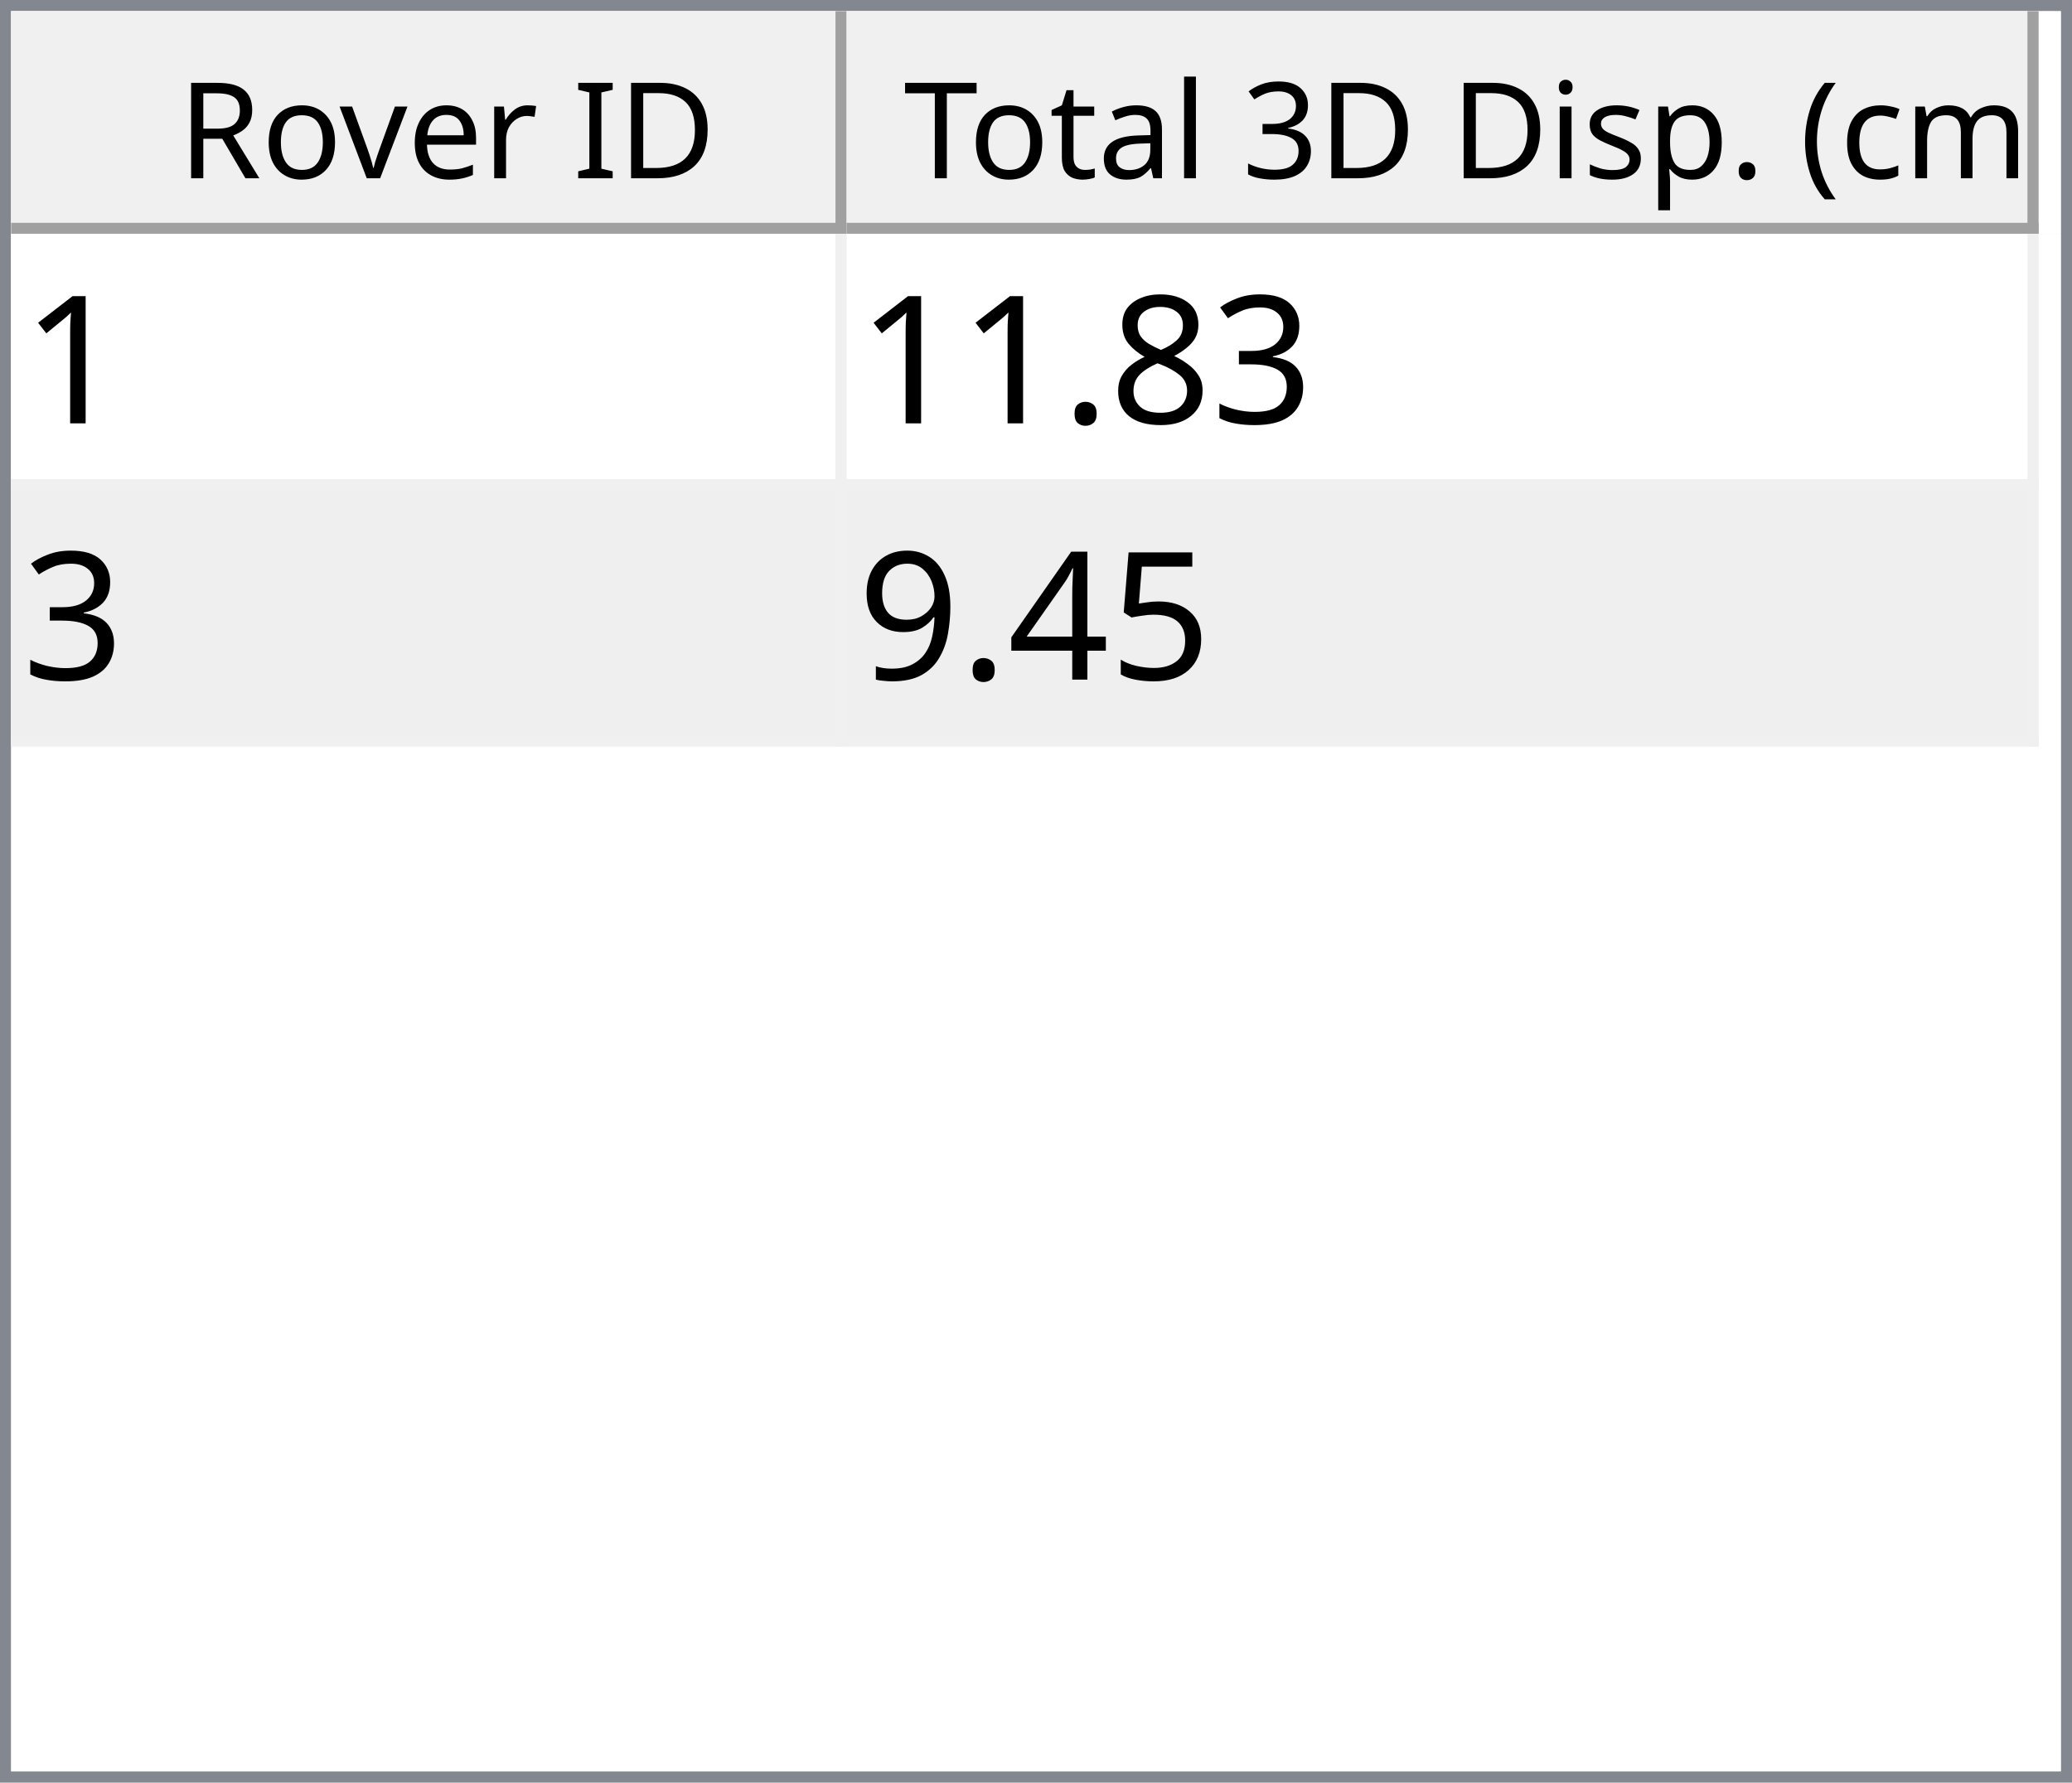
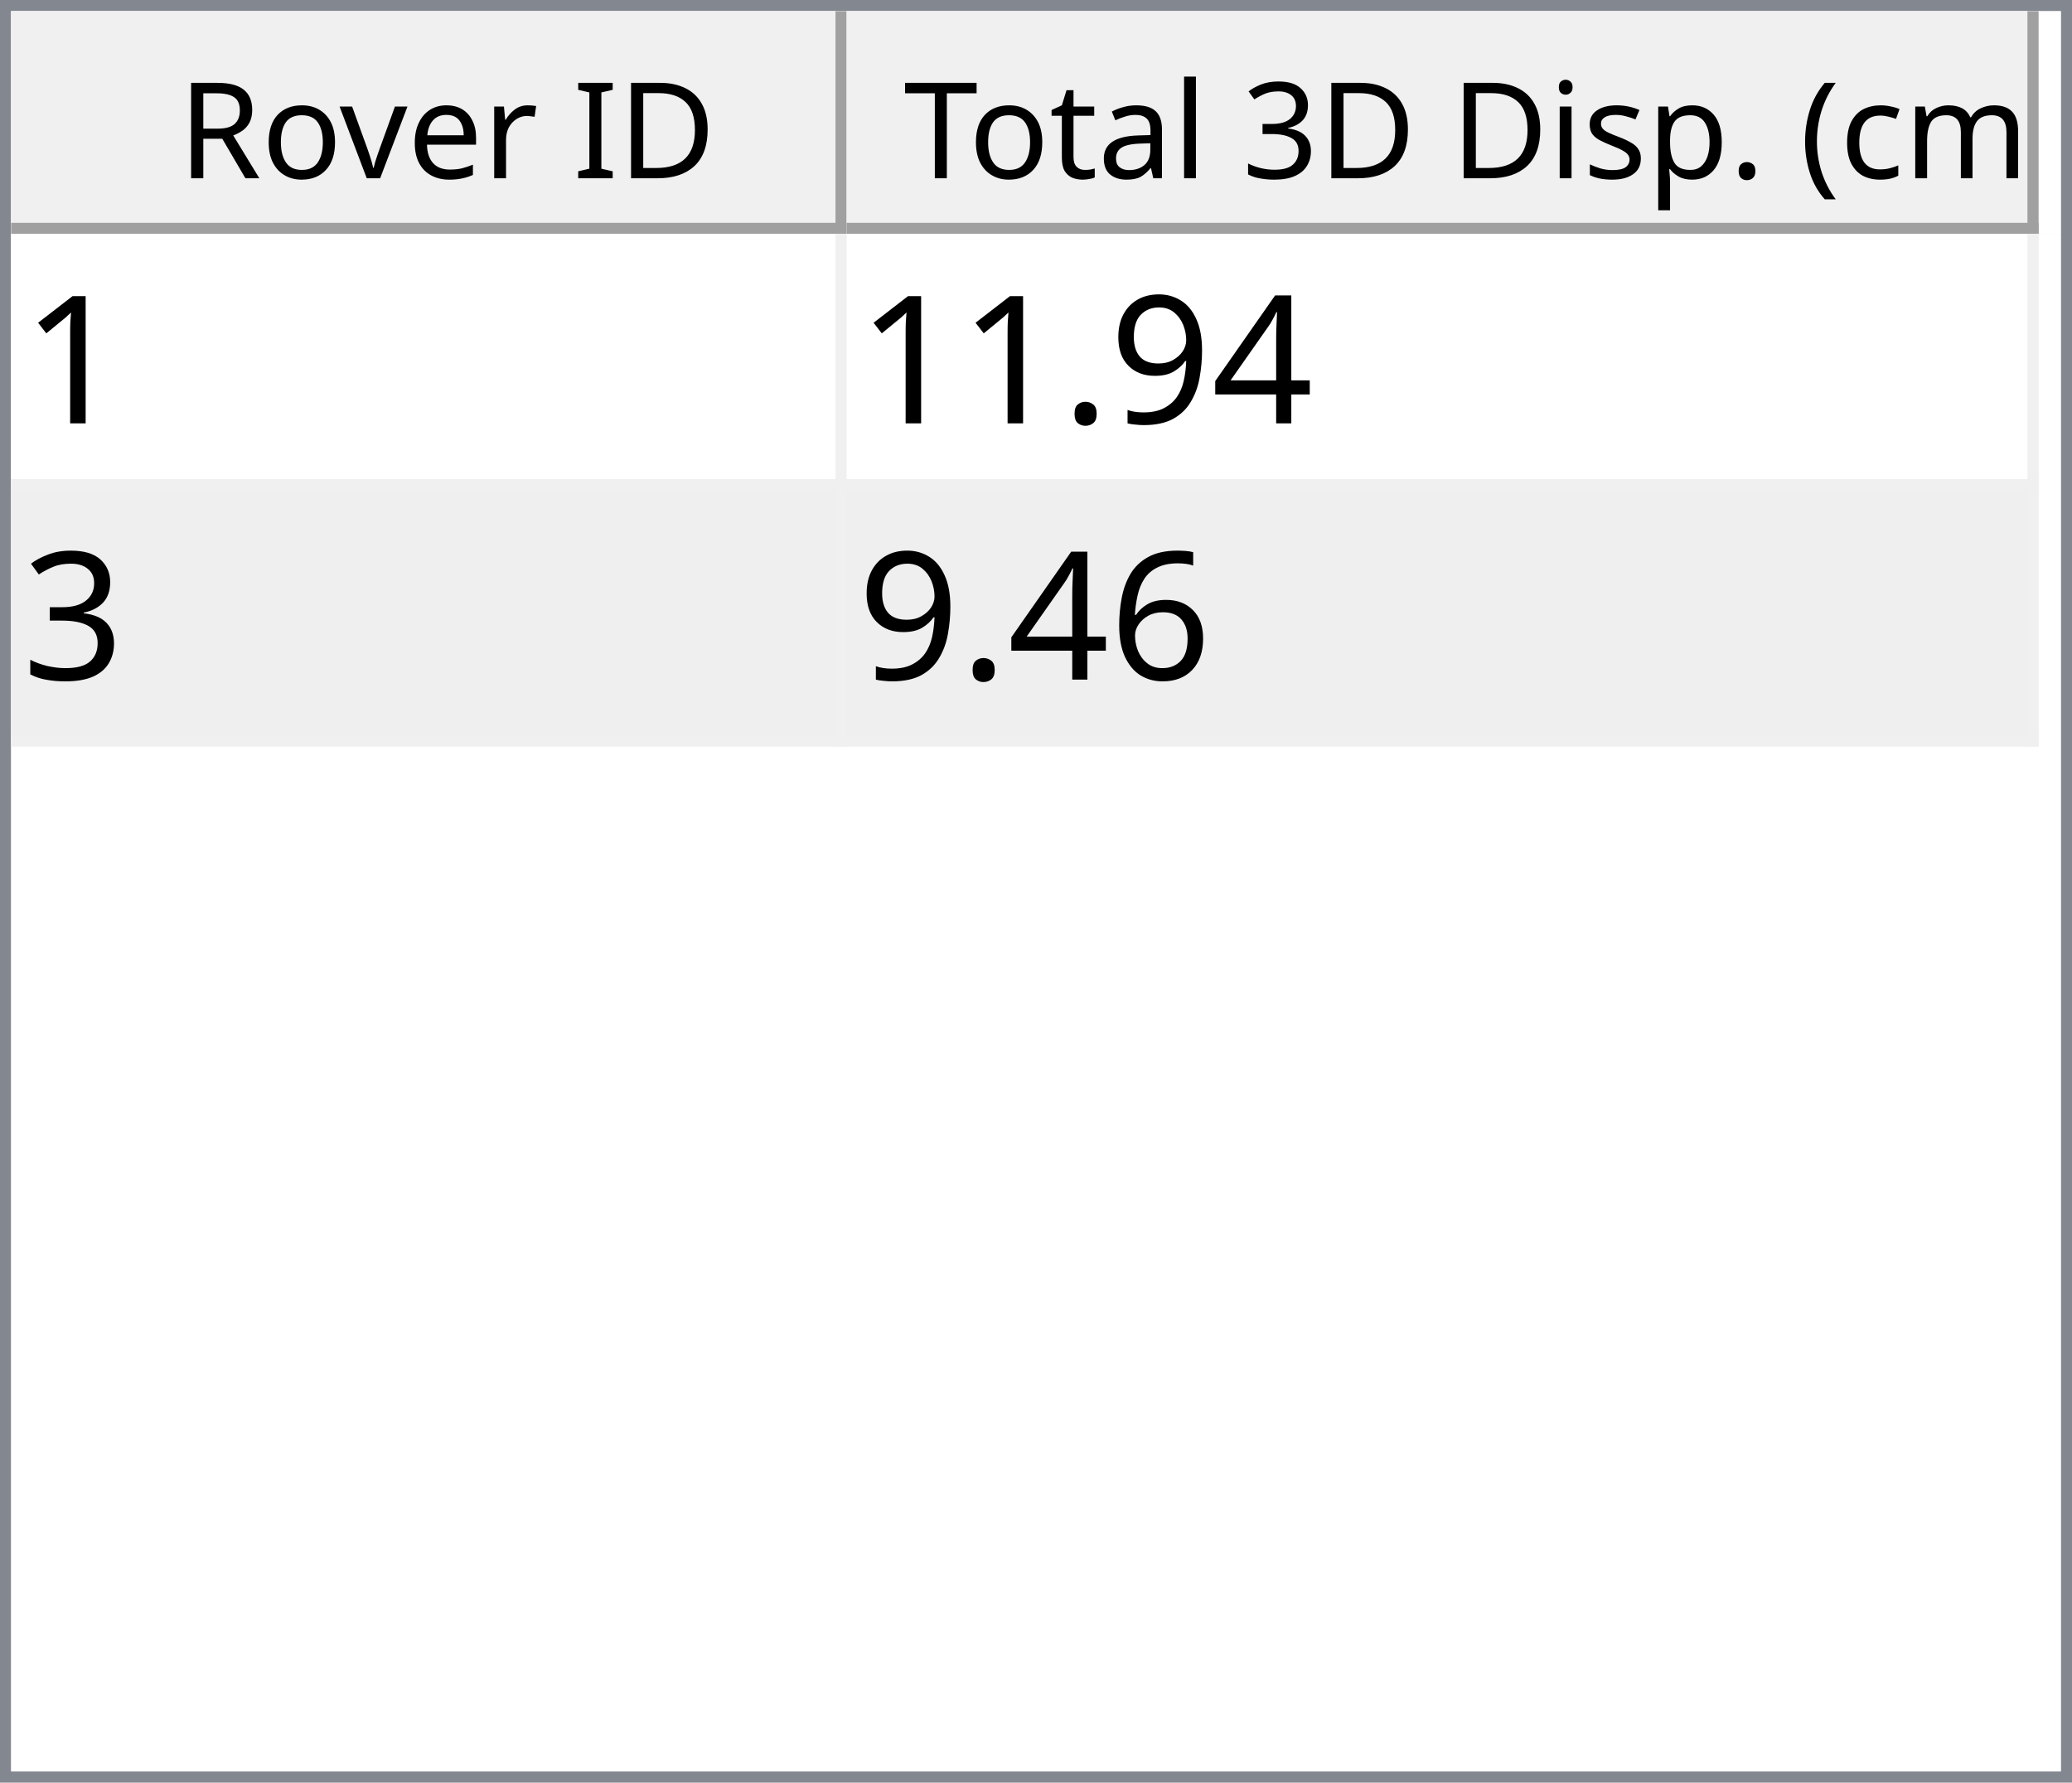
<svg xmlns="http://www.w3.org/2000/svg" style="fill-opacity:1; color-rendering:auto; color-interpolation:auto; text-rendering:auto; stroke:black; stroke-linecap:square; stroke-miterlimit:10; shape-rendering:auto; stroke-opacity:1; fill:black; stroke-dasharray:none; font-weight:normal; stroke-width:1; font-family:'Dialog'; font-style:normal; stroke-linejoin:miter; font-size:12px; stroke-dashoffset:0; image-rendering:auto;" width="186" height="160">
  <defs id="genericDefs" />
  <g>
    <defs id="defs1">
      <clipPath clipPathUnits="userSpaceOnUse" id="clipPath1">
        <path d="M0 0 L186 0 L186 160 L0 160 L0 0 Z" />
      </clipPath>
      <clipPath clipPathUnits="userSpaceOnUse" id="clipPath2">
        <path d="M0 0 L0 160 L186 160 L186 0 Z" />
      </clipPath>
      <clipPath clipPathUnits="userSpaceOnUse" id="clipPath3">
        <path d="M0 0 L0 20 L184 20 L184 0 Z" />
      </clipPath>
      <clipPath clipPathUnits="userSpaceOnUse" id="clipPath4">
        <path d="M0 0 L0 20 L75 20 L75 0 Z" />
      </clipPath>
      <clipPath clipPathUnits="userSpaceOnUse" id="clipPath5">
        <path d="M1 1 L1 19 L74 19 L74 1 Z" />
      </clipPath>
      <clipPath clipPathUnits="userSpaceOnUse" id="clipPath6">
        <path d="M0 0 L0 18 L73 18 L73 0 Z" />
      </clipPath>
      <clipPath clipPathUnits="userSpaceOnUse" id="clipPath7">
        <path d="M-0.5 -0.5 L-0.5 19.5 L74.5 19.5 L74.5 -0.5 Z" />
      </clipPath>
      <clipPath clipPathUnits="userSpaceOnUse" id="clipPath8">
        <path d="M0 0 L0 20 L107 20 L107 0 Z" />
      </clipPath>
      <clipPath clipPathUnits="userSpaceOnUse" id="clipPath9">
        <path d="M1 1 L1 19 L106 19 L106 1 Z" />
      </clipPath>
      <clipPath clipPathUnits="userSpaceOnUse" id="clipPath10">
        <path d="M0 0 L0 18 L105 18 L105 0 Z" />
      </clipPath>
      <clipPath clipPathUnits="userSpaceOnUse" id="clipPath11">
        <path d="M-0.5 -0.5 L-0.5 19.5 L106.5 19.5 L106.5 -0.5 Z" />
      </clipPath>
      <clipPath clipPathUnits="userSpaceOnUse" id="clipPath12">
        <path d="M0 0 L0 138 L184 138 L184 0 Z" />
      </clipPath>
      <clipPath clipPathUnits="userSpaceOnUse" id="clipPath13">
        <path d="M0 0 L0 46 L182 46 L182 0 Z" />
      </clipPath>
      <clipPath clipPathUnits="userSpaceOnUse" id="clipPath14">
        <path d="M-0.5 -0.5 L-0.5 45.5 L181.5 45.5 L181.5 -0.5 Z" />
      </clipPath>
      <clipPath clipPathUnits="userSpaceOnUse" id="clipPath15">
        <path d="M0 0 L0 22 L74 22 L74 0 Z" />
      </clipPath>
      <clipPath clipPathUnits="userSpaceOnUse" id="clipPath16">
        <path d="M0 0 L0 22 L106 22 L106 0 Z" />
      </clipPath>
      <font horiz-adv-x="64.551" id="font1">
        <font-face ascent="107.91" descent="25.098" units-per-em="100" style="font-style:normal; font-family:Segoe UI; font-weight:normal;" />
        <missing-glyph horiz-adv-x="64.551" d="M8.109 0 L8.109 68.266 L56.453 68.266 L56.453 0 L8.109 0 ZM15.328 7.234 L49.219 7.234 L49.219 61.031 L15.328 61.031 L15.328 7.234 Z" />
        <glyph unicode="D" horiz-adv-x="70.117" d="M9.188 0 L9.188 70.016 L28.516 70.016 Q65.531 70.016 65.531 35.891 Q65.531 19.672 55.25 9.836 Q44.969 0 27.734 0 L9.188 0 ZM17.391 62.594 L17.391 7.422 L27.828 7.422 Q41.609 7.422 49.273 14.797 Q56.938 22.172 56.938 35.688 Q56.938 62.594 28.328 62.594 L17.391 62.594 Z" />
        <glyph unicode="I" horiz-adv-x="26.611" d="M17.391 0 L9.188 0 L9.188 70.016 L17.391 70.016 L17.391 0 Z" />
        <glyph unicode=" " horiz-adv-x="27.393" d="" />
        <glyph unicode="r" horiz-adv-x="34.766" d="M34.188 41.891 Q32.078 43.5 28.125 43.5 Q23 43.5 19.555 38.672 Q16.109 33.844 16.109 25.484 L16.109 0 L8.109 0 L8.109 50 L16.109 50 L16.109 39.703 L16.312 39.703 Q18.016 44.969 21.531 47.922 Q25.047 50.875 29.391 50.875 Q32.516 50.875 34.188 50.203 L34.188 41.891 Z" />
        <glyph unicode="e" horiz-adv-x="52.295" d="M48.297 23 L12.984 23 Q13.188 14.656 17.484 10.109 Q21.781 5.562 29.297 5.562 Q37.75 5.562 44.828 11.141 L44.828 3.609 Q38.234 -1.172 27.391 -1.172 Q16.797 -1.172 10.742 5.641 Q4.688 12.453 4.688 24.812 Q4.688 36.469 11.305 43.82 Q17.922 51.172 27.734 51.172 Q37.547 51.172 42.922 44.828 Q48.297 38.484 48.297 27.203 L48.297 23 ZM40.094 29.781 Q40.047 36.719 36.75 40.578 Q33.453 44.438 27.594 44.438 Q21.922 44.438 17.969 40.383 Q14.016 36.328 13.094 29.781 L40.094 29.781 Z" />
        <glyph unicode="v" horiz-adv-x="47.9" d="M47.406 50 L27.484 0 L19.625 0 L0.688 50 L9.469 50 L22.172 13.672 Q23.578 9.672 23.922 6.688 L24.125 6.688 Q24.609 10.453 25.688 13.484 L38.969 50 L47.406 50 Z" />
        <glyph unicode="o" horiz-adv-x="58.594" d="M29 -1.172 Q17.922 -1.172 11.305 5.836 Q4.688 12.844 4.688 24.422 Q4.688 37.016 11.57 44.094 Q18.453 51.172 30.172 51.172 Q41.359 51.172 47.633 44.289 Q53.906 37.406 53.906 25.203 Q53.906 13.234 47.141 6.031 Q40.375 -1.172 29 -1.172 ZM29.594 44.438 Q21.875 44.438 17.383 39.188 Q12.891 33.938 12.891 24.703 Q12.891 15.828 17.43 10.695 Q21.969 5.562 29.594 5.562 Q37.359 5.562 41.531 10.594 Q45.703 15.625 45.703 24.906 Q45.703 34.281 41.531 39.359 Q37.359 44.438 29.594 44.438 Z" />
        <glyph unicode="R" horiz-adv-x="59.814" d="M59.375 0 L49.609 0 L37.891 19.625 Q36.281 22.359 34.766 24.289 Q33.25 26.219 31.664 27.438 Q30.078 28.656 28.25 29.219 Q26.422 29.781 24.125 29.781 L17.391 29.781 L17.391 0 L9.188 0 L9.188 70.016 L30.078 70.016 Q34.672 70.016 38.555 68.867 Q42.438 67.719 45.289 65.375 Q48.141 63.031 49.758 59.547 Q51.375 56.062 51.375 51.375 Q51.375 47.703 50.273 44.656 Q49.172 41.609 47.148 39.211 Q45.125 36.812 42.266 35.133 Q39.406 33.453 35.844 32.516 L35.844 32.328 Q37.594 31.547 38.891 30.547 Q40.188 29.547 41.359 28.18 Q42.531 26.812 43.68 25.078 Q44.828 23.344 46.234 21.047 L59.375 0 ZM17.391 62.594 L17.391 37.203 L28.516 37.203 Q31.594 37.203 34.203 38.133 Q36.812 39.062 38.719 40.797 Q40.625 42.531 41.703 45.047 Q42.781 47.562 42.781 50.688 Q42.781 56.297 39.141 59.445 Q35.5 62.594 28.609 62.594 L17.391 62.594 Z" />
        <glyph unicode=")" horiz-adv-x="30.176" d="M8.297 -15.922 L1.172 -15.922 Q16.406 2.344 16.406 26.812 Q16.406 51.469 1.078 70.016 L8.297 70.016 Q23.531 52.156 23.531 26.703 Q23.531 1.375 8.297 -15.922 Z" />
        <glyph unicode="m" horiz-adv-x="86.133" d="M79.109 0 L71.094 0 L71.094 28.719 Q71.094 37.016 68.531 40.727 Q65.969 44.438 59.906 44.438 Q54.781 44.438 51.195 39.75 Q47.609 35.062 47.609 28.516 L47.609 0 L39.594 0 L39.594 29.688 Q39.594 44.438 28.219 44.438 Q22.953 44.438 19.531 40.016 Q16.109 35.594 16.109 28.516 L16.109 0 L8.109 0 L8.109 50 L16.109 50 L16.109 42.094 L16.312 42.094 Q21.625 51.172 31.844 51.172 Q36.969 51.172 40.773 48.312 Q44.578 45.453 46 40.828 Q51.562 51.172 62.594 51.172 Q79.109 51.172 79.109 30.812 L79.109 0 Z" />
        <glyph unicode="c" horiz-adv-x="46.191" d="M42.188 2.297 Q36.422 -1.172 28.516 -1.172 Q17.828 -1.172 11.258 5.789 Q4.688 12.75 4.688 23.828 Q4.688 36.188 11.766 43.68 Q18.844 51.172 30.672 51.172 Q37.25 51.172 42.281 48.734 L42.281 40.531 Q36.719 44.438 30.375 44.438 Q22.703 44.438 17.797 38.945 Q12.891 33.453 12.891 24.516 Q12.891 15.719 17.508 10.641 Q22.125 5.562 29.891 5.562 Q36.422 5.562 42.188 9.906 L42.188 2.297 Z" />
        <glyph unicode="(" horiz-adv-x="30.176" d="M29.109 -15.922 L21.969 -15.922 Q6.844 1.375 6.844 26.703 Q6.844 52.156 21.969 70.016 L29.203 70.016 Q13.875 51.469 13.875 26.812 Q13.875 2.344 29.109 -15.922 Z" />
        <glyph unicode="." horiz-adv-x="21.68" d="M10.891 -1.078 Q8.641 -1.078 7.055 0.539 Q5.469 2.156 5.469 4.391 Q5.469 6.641 7.055 8.273 Q8.641 9.906 10.891 9.906 Q13.188 9.906 14.797 8.273 Q16.406 6.641 16.406 4.391 Q16.406 2.156 14.797 0.539 Q13.188 -1.078 10.891 -1.078 Z" />
        <glyph unicode="p" horiz-adv-x="58.789" d="M16.312 7.234 L16.109 7.234 L16.109 -23 L8.109 -23 L8.109 50 L16.109 50 L16.109 41.219 L16.312 41.219 Q22.219 51.172 33.594 51.172 Q43.266 51.172 48.688 44.461 Q54.109 37.75 54.109 26.469 Q54.109 13.922 48 6.375 Q41.891 -1.172 31.297 -1.172 Q21.578 -1.172 16.312 7.234 ZM16.109 27.391 L16.109 20.406 Q16.109 14.203 20.141 9.883 Q24.172 5.562 30.375 5.562 Q37.641 5.562 41.773 11.133 Q45.906 16.703 45.906 26.609 Q45.906 34.969 42.047 39.703 Q38.188 44.438 31.594 44.438 Q24.609 44.438 20.359 39.578 Q16.109 34.719 16.109 27.391 Z" />
        <glyph unicode="s" horiz-adv-x="42.432" d="M5.078 1.812 L5.078 10.406 Q11.625 5.562 19.484 5.562 Q30.031 5.562 30.031 12.594 Q30.031 14.594 29.125 15.992 Q28.219 17.391 26.68 18.461 Q25.141 19.531 23.07 20.383 Q21 21.234 18.609 22.172 Q15.281 23.484 12.766 24.828 Q10.25 26.172 8.57 27.859 Q6.891 29.547 6.031 31.695 Q5.172 33.844 5.172 36.719 Q5.172 40.234 6.789 42.945 Q8.406 45.656 11.086 47.484 Q13.766 49.312 17.211 50.242 Q20.656 51.172 24.312 51.172 Q30.812 51.172 35.938 48.922 L35.938 40.828 Q30.422 44.438 23.25 44.438 Q21 44.438 19.195 43.922 Q17.391 43.406 16.094 42.477 Q14.797 41.547 14.086 40.258 Q13.375 38.969 13.375 37.406 Q13.375 35.453 14.086 34.133 Q14.797 32.812 16.164 31.789 Q17.531 30.766 19.484 29.938 Q21.438 29.109 23.922 28.125 Q27.25 26.859 29.883 25.516 Q32.516 24.172 34.375 22.484 Q36.234 20.797 37.234 18.602 Q38.234 16.406 38.234 13.375 Q38.234 9.672 36.602 6.938 Q34.969 4.203 32.234 2.398 Q29.5 0.594 25.93 -0.289 Q22.359 -1.172 18.453 -1.172 Q10.75 -1.172 5.078 1.812 Z" />
        <glyph unicode="i" horiz-adv-x="24.219" d="M12.203 62.703 Q10.062 62.703 8.547 64.164 Q7.031 65.625 7.031 67.875 Q7.031 70.125 8.547 71.609 Q10.062 73.094 12.203 73.094 Q14.406 73.094 15.945 71.609 Q17.484 70.125 17.484 67.875 Q17.484 65.719 15.945 64.211 Q14.406 62.703 12.203 62.703 ZM16.109 0 L8.109 0 L8.109 50 L16.109 50 L16.109 0 Z" />
        <glyph unicode="3" horiz-adv-x="53.906" d="M46.531 19.828 Q46.531 15.094 44.75 11.211 Q42.969 7.328 39.719 4.57 Q36.469 1.812 31.93 0.297 Q27.391 -1.219 21.922 -1.219 Q11.922 -1.219 6 2.594 L6 11.188 Q13.094 5.609 22.219 5.609 Q25.875 5.609 28.828 6.539 Q31.781 7.469 33.906 9.227 Q36.031 10.984 37.18 13.477 Q38.328 15.969 38.328 19.094 Q38.328 32.812 18.797 32.812 L12.984 32.812 L12.984 39.594 L18.5 39.594 Q35.797 39.594 35.797 52.484 Q35.797 64.406 22.609 64.406 Q15.188 64.406 8.688 59.422 L8.688 67.188 Q15.375 71.188 24.609 71.188 Q29 71.188 32.57 69.969 Q36.141 68.75 38.68 66.555 Q41.219 64.359 42.609 61.281 Q44 58.203 44 54.5 Q44 40.672 30.031 36.719 L30.031 36.531 Q33.594 36.141 36.625 34.797 Q39.656 33.453 41.852 31.305 Q44.047 29.156 45.289 26.25 Q46.531 23.344 46.531 19.828 Z" />
        <glyph unicode="l" horiz-adv-x="24.219" d="M16.109 0 L8.109 0 L8.109 74.031 L16.109 74.031 L16.109 0 Z" />
        <glyph unicode="a" horiz-adv-x="50.879" d="M43.891 0 L35.891 0 L35.891 7.812 L35.688 7.812 Q30.469 -1.172 20.312 -1.172 Q12.844 -1.172 8.617 2.781 Q4.391 6.734 4.391 13.281 Q4.391 27.297 20.906 29.594 L35.891 31.688 Q35.891 44.438 25.594 44.438 Q16.547 44.438 9.281 38.281 L9.281 46.484 Q16.656 51.172 26.266 51.172 Q43.891 51.172 43.891 32.516 L43.891 0 ZM35.891 25.297 L23.828 23.641 Q18.266 22.859 15.43 20.875 Q12.594 18.891 12.594 13.875 Q12.594 10.203 15.211 7.883 Q17.828 5.562 22.172 5.562 Q28.125 5.562 32.008 9.742 Q35.891 13.922 35.891 20.312 L35.891 25.297 Z" />
        <glyph unicode="t" horiz-adv-x="33.887" d="M31.297 0.484 Q28.469 -1.078 23.828 -1.078 Q10.688 -1.078 10.688 13.578 L10.688 43.172 L2.094 43.172 L2.094 50 L10.688 50 L10.688 62.203 L18.703 64.797 L18.703 50 L31.297 50 L31.297 43.172 L18.703 43.172 L18.703 14.984 Q18.703 9.969 20.414 7.82 Q22.125 5.672 26.078 5.672 Q29.109 5.672 31.297 7.328 L31.297 0.484 Z" />
        <glyph unicode="T" horiz-adv-x="52.393" d="M50.594 62.594 L30.375 62.594 L30.375 0 L22.172 0 L22.172 62.594 L2 62.594 L2 70.016 L50.594 70.016 L50.594 62.594 Z" />
      </font>
      <font horiz-adv-x="75.0" id="font2">
        <font-face ascent="100.537" descent="21.973" units-per-em="100" style="font-style:normal; font-family:sans-serif; font-weight:normal;" />
        <missing-glyph horiz-adv-x="75.0" d="M12.5 0 L12.5 62.5 L62.5 62.5 L62.5 0 L12.5 0 ZM14.062 1.562 L60.938 1.562 L60.938 60.938 L14.062 60.938 L14.062 1.562 Z" />
        <glyph unicode="1" horiz-adv-x="55.615" d="M37.25 0 L28.469 0 L28.469 56 Q25.297 52.984 20.141 49.953 Q14.984 46.922 10.891 45.406 L10.891 53.906 Q18.266 57.375 23.781 62.305 Q29.297 67.234 31.594 71.875 L37.25 71.875 L37.25 0 Z" />
-         <glyph unicode="3" horiz-adv-x="55.615" d="M4.203 18.891 L12.984 20.062 Q14.5 12.594 18.141 9.297 Q21.781 6 27 6 Q33.203 6 37.477 10.297 Q41.75 14.594 41.75 20.953 Q41.75 27 37.797 30.93 Q33.844 34.859 27.734 34.859 Q25.25 34.859 21.531 33.891 L22.516 41.609 Q23.391 41.5 23.922 41.5 Q29.547 41.5 34.039 44.43 Q38.531 47.359 38.531 53.469 Q38.531 58.297 35.258 61.477 Q31.984 64.656 26.812 64.656 Q21.688 64.656 18.266 61.43 Q14.844 58.203 13.875 51.766 L5.078 53.328 Q6.688 62.156 12.398 67.016 Q18.109 71.875 26.609 71.875 Q32.469 71.875 37.398 69.359 Q42.328 66.844 44.945 62.5 Q47.562 58.156 47.562 53.266 Q47.562 48.641 45.07 44.828 Q42.578 41.016 37.703 38.766 Q44.047 37.312 47.562 32.695 Q51.078 28.078 51.078 21.141 Q51.078 11.766 44.242 5.25 Q37.406 -1.266 26.953 -1.266 Q17.531 -1.266 11.305 4.352 Q5.078 9.969 4.203 18.891 Z" />
-         <glyph unicode="8" horiz-adv-x="55.615" d="M17.672 38.812 Q12.203 40.828 9.57 44.539 Q6.938 48.25 6.938 53.422 Q6.938 61.234 12.555 66.555 Q18.172 71.875 27.484 71.875 Q36.859 71.875 42.578 66.43 Q48.297 60.984 48.297 53.172 Q48.297 48.188 45.68 44.508 Q43.062 40.828 37.75 38.812 Q44.344 36.672 47.781 31.883 Q51.219 27.094 51.219 20.453 Q51.219 11.281 44.727 5.031 Q38.234 -1.219 27.641 -1.219 Q17.047 -1.219 10.547 5.055 Q4.047 11.328 4.047 20.703 Q4.047 27.688 7.594 32.398 Q11.141 37.109 17.672 38.812 ZM15.922 53.719 Q15.922 48.641 19.195 45.414 Q22.469 42.188 27.688 42.188 Q32.766 42.188 36.016 45.383 Q39.266 48.578 39.266 53.219 Q39.266 58.062 35.914 61.359 Q32.562 64.656 27.594 64.656 Q22.562 64.656 19.242 61.43 Q15.922 58.203 15.922 53.719 ZM13.094 20.656 Q13.094 16.891 14.875 13.375 Q16.656 9.859 20.172 7.93 Q23.688 6 27.734 6 Q34.031 6 38.133 10.055 Q42.234 14.109 42.234 20.359 Q42.234 26.703 38.016 30.859 Q33.797 35.016 27.438 35.016 Q21.234 35.016 17.164 30.914 Q13.094 26.812 13.094 20.656 Z" />
-         <glyph unicode="." horiz-adv-x="27.783" d="M9.078 0 L9.078 10.016 L19.094 10.016 L19.094 0 L9.078 0 Z" />
-         <glyph unicode="5" horiz-adv-x="55.615" d="M4.156 18.75 L13.375 19.531 Q14.406 12.797 18.141 9.398 Q21.875 6 27.156 6 Q33.5 6 37.891 10.789 Q42.281 15.578 42.281 23.484 Q42.281 31 38.062 35.352 Q33.844 39.703 27 39.703 Q22.75 39.703 19.336 37.773 Q15.922 35.844 13.969 32.766 L5.719 33.844 L12.641 70.609 L48.25 70.609 L48.25 62.203 L19.672 62.203 L15.828 42.969 Q22.266 47.469 29.344 47.469 Q38.719 47.469 45.164 40.969 Q51.609 34.469 51.609 24.266 Q51.609 14.547 45.953 7.469 Q39.062 -1.219 27.156 -1.219 Q17.391 -1.219 11.211 4.25 Q5.031 9.719 4.156 18.75 Z" />
        <glyph unicode="4" horiz-adv-x="55.615" d="M32.328 0 L32.328 17.141 L1.266 17.141 L1.266 25.203 L33.938 71.578 L41.109 71.578 L41.109 25.203 L50.781 25.203 L50.781 17.141 L41.109 17.141 L41.109 0 L32.328 0 ZM32.328 25.203 L32.328 57.469 L9.906 25.203 L32.328 25.203 Z" />
        <glyph unicode="9" horiz-adv-x="55.615" d="M5.469 16.547 L13.922 17.328 Q14.984 11.375 18.016 8.688 Q21.047 6 25.781 6 Q29.828 6 32.883 7.859 Q35.938 9.719 37.891 12.82 Q39.844 15.922 41.164 21.195 Q42.484 26.469 42.484 31.938 Q42.484 32.516 42.438 33.688 Q39.797 29.5 35.234 26.883 Q30.672 24.266 25.344 24.266 Q16.453 24.266 10.305 30.711 Q4.156 37.156 4.156 47.703 Q4.156 58.594 10.578 65.234 Q17 71.875 26.656 71.875 Q33.641 71.875 39.43 68.117 Q45.219 64.359 48.219 57.398 Q51.219 50.438 51.219 37.25 Q51.219 23.531 48.242 15.406 Q45.266 7.281 39.383 3.031 Q33.5 -1.219 25.594 -1.219 Q17.188 -1.219 11.867 3.445 Q6.547 8.109 5.469 16.547 ZM41.453 48.141 Q41.453 55.719 37.43 60.156 Q33.406 64.594 27.734 64.594 Q21.875 64.594 17.531 59.812 Q13.188 55.031 13.188 47.406 Q13.188 40.578 17.312 36.305 Q21.438 32.031 27.484 32.031 Q33.594 32.031 37.523 36.305 Q41.453 40.578 41.453 48.141 Z" />
+         <glyph unicode="." horiz-adv-x="27.783" d="M9.078 0 L9.078 10.016 L19.094 10.016 L19.094 0 L9.078 0 Z" />
+         <glyph unicode="3" horiz-adv-x="55.615" d="M4.203 18.891 L12.984 20.062 Q14.5 12.594 18.141 9.297 Q21.781 6 27 6 Q33.203 6 37.477 10.297 Q41.75 14.594 41.75 20.953 Q41.75 27 37.797 30.93 Q33.844 34.859 27.734 34.859 Q25.25 34.859 21.531 33.891 L22.516 41.609 Q23.391 41.5 23.922 41.5 Q29.547 41.5 34.039 44.43 Q38.531 47.359 38.531 53.469 Q38.531 58.297 35.258 61.477 Q31.984 64.656 26.812 64.656 Q21.688 64.656 18.266 61.43 Q14.844 58.203 13.875 51.766 L5.078 53.328 Q6.688 62.156 12.398 67.016 Q18.109 71.875 26.609 71.875 Q32.469 71.875 37.398 69.359 Q42.328 66.844 44.945 62.5 Q47.562 58.156 47.562 53.266 Q47.562 48.641 45.07 44.828 Q42.578 41.016 37.703 38.766 Q44.047 37.312 47.562 32.695 Q51.078 28.078 51.078 21.141 Q51.078 11.766 44.242 5.25 Q37.406 -1.266 26.953 -1.266 Q17.531 -1.266 11.305 4.352 Q5.078 9.969 4.203 18.891 Z" />
+         <glyph unicode="6" horiz-adv-x="55.615" d="M49.75 54.047 L41.016 53.375 Q39.844 58.547 37.703 60.891 Q34.125 64.656 28.906 64.656 Q24.703 64.656 21.531 62.312 Q17.391 59.281 14.992 53.469 Q12.594 47.656 12.5 36.922 Q15.672 41.75 20.266 44.094 Q24.859 46.438 29.891 46.438 Q38.672 46.438 44.852 39.969 Q51.031 33.5 51.031 23.25 Q51.031 16.5 48.125 10.719 Q45.219 4.938 40.141 1.859 Q35.062 -1.219 28.609 -1.219 Q17.625 -1.219 10.695 6.859 Q3.766 14.938 3.766 33.5 Q3.766 54.25 11.422 63.672 Q18.109 71.875 29.438 71.875 Q37.891 71.875 43.289 67.141 Q48.688 62.406 49.75 54.047 ZM13.875 23.188 Q13.875 18.656 15.797 14.508 Q17.719 10.359 21.188 8.18 Q24.656 6 28.469 6 Q34.031 6 38.039 10.492 Q42.047 14.984 42.047 22.703 Q42.047 30.125 38.086 34.398 Q34.125 38.672 28.125 38.672 Q22.172 38.672 18.023 34.398 Q13.875 30.125 13.875 23.188 Z" />
      </font>
    </defs>
    <g style="fill:white; stroke:white;">
      <rect x="0" y="0" width="186" style="clip-path:url(#clipPath1); stroke:none;" height="160" />
    </g>
    <g style="fill:white; text-rendering:optimizeSpeed; color-rendering:optimizeSpeed; image-rendering:optimizeSpeed; shape-rendering:crispEdges; stroke:white; color-interpolation:sRGB;">
      <rect x="0" width="186" height="160" y="0" style="stroke:none;" />
      <path style="stroke:none;" d="M0 160 L186 160 L186 0 L0 0 Z" />
    </g>
    <g style="fill:rgb(240,240,240); font-family:'Segoe UI'; stroke:rgb(240,240,240);">
      <rect x="0" y="0" width="186" style="clip-path:url(#clipPath2); stroke:none;" height="160" />
    </g>
    <g style="fill:rgb(130,135,144); font-family:'Segoe UI'; stroke:rgb(130,135,144);">
      <path d="M0 0 L186 0 L186 160 L0 160 L0 0 ZM1 1 L185 1 L185 159 L1 159 L1 1 Z" style="fill-rule:evenodd; clip-path:url(#clipPath2); stroke:none;" />
    </g>
    <g style="fill:white; font-family:'Segoe UI'; stroke:white;" transform="translate(1,1)">
      <rect x="0" y="0" width="184" style="clip-path:url(#clipPath3); stroke:none;" height="20" />
    </g>
    <g style="fill:rgb(240,240,240); font-family:'Segoe UI'; stroke:rgb(240,240,240);" transform="translate(1,1)">
      <rect x="0" y="0" width="75" style="clip-path:url(#clipPath4); stroke:none;" height="20" />
    </g>
    <g style="font-family:'Segoe UI';" transform="translate(2,2)">
      <text x="14" xml:space="preserve" y="14" style="clip-path:url(#clipPath6); stroke:none;">Rover ID</text>
    </g>
    <g style="fill:rgb(160,160,160); font-family:'Segoe UI'; stroke:rgb(160,160,160); stroke-linejoin:bevel;" transform="translate(1.5,1.5)">
      <line x1="74" x2="74" y1="0" style="fill:none; clip-path:url(#clipPath7);" y2="19" />
    </g>
    <g style="fill:rgb(160,160,160); font-family:'Segoe UI'; stroke:rgb(160,160,160); stroke-linejoin:bevel;" transform="matrix(1,0,0,1,1,1) translate(0.5,0.5)">
      <line x1="0" x2="74" y1="19" style="fill:none; clip-path:url(#clipPath7);" y2="19" />
    </g>
    <g style="fill:rgb(240,240,240); font-family:'Segoe UI'; stroke:rgb(240,240,240);" transform="translate(76,1)">
      <rect x="0" y="0" width="107" style="clip-path:url(#clipPath8); stroke:none;" height="20" />
    </g>
    <g style="font-family:'Segoe UI';" transform="translate(77,2)">
      <text x="1" xml:space="preserve" y="14" style="clip-path:url(#clipPath10); stroke:none;"> Total 3D Disp. (cm)</text>
    </g>
    <g style="fill:rgb(160,160,160); font-family:'Segoe UI'; stroke:rgb(160,160,160); stroke-linejoin:bevel;" transform="translate(76.5,1.5)">
      <line x1="106" x2="106" y1="0" style="fill:none; clip-path:url(#clipPath11);" y2="19" />
    </g>
    <g style="fill:rgb(160,160,160); font-family:'Segoe UI'; stroke:rgb(160,160,160); stroke-linejoin:bevel;" transform="matrix(1,0,0,1,76,1) translate(0.5,0.5)">
      <line x1="0" x2="106" y1="19" style="fill:none; clip-path:url(#clipPath11);" y2="19" />
    </g>
    <g style="fill:white; font-family:'Segoe UI'; stroke:white;" transform="translate(1,21)">
      <rect x="0" y="0" width="184" style="clip-path:url(#clipPath12); stroke:none;" height="138" />
    </g>
    <g style="fill:rgb(240,240,240); font-size:16px; font-family:sans-serif; stroke:rgb(240,240,240);" transform="translate(1,21)">
      <rect x="0" y="0" width="182" style="clip-path:url(#clipPath13); stroke:none;" height="46" />
      <line transform="translate(0.5,0.5)" x1="0" x2="181" y1="22" style="clip-path:url(#clipPath14); fill:none; stroke-linejoin:bevel;" y2="22" />
    </g>
    <g transform="matrix(1,0,0,1,1,21) translate(0.5,0.5)" style="fill:rgb(240,240,240); font-size:16px; font-family:sans-serif; stroke:rgb(240,240,240); stroke-linejoin:bevel;">
      <line x1="0" x2="181" y1="45" style="fill:none; clip-path:url(#clipPath14);" y2="45" />
    </g>
    <g transform="matrix(1,0,0,1,1,21) translate(0.5,0.5)" style="fill:rgb(240,240,240); font-size:16px; font-family:sans-serif; stroke:rgb(240,240,240); stroke-linejoin:bevel;">
      <line x1="74" x2="74" y1="0" style="fill:none; clip-path:url(#clipPath14);" y2="45" />
    </g>
    <g transform="matrix(1,0,0,1,1,21) translate(0.5,0.5)" style="fill:rgb(240,240,240); font-size:16px; font-family:sans-serif; stroke:rgb(240,240,240); stroke-linejoin:bevel;">
      <line x1="181" x2="181" y1="0" style="fill:none; clip-path:url(#clipPath14);" y2="45" />
    </g>
    <g style="fill:white; font-size:16px; font-family:sans-serif; stroke:white;" transform="matrix(1,0,0,1,1,21)">
      <rect x="0" y="0" width="74" style="clip-path:url(#clipPath15); stroke:none;" height="22" />
      <text x="1" y="17" style="fill:black; clip-path:url(#clipPath15); stroke:none;" xml:space="preserve">1</text>
    </g>
    <g style="fill:white; font-size:16px; font-family:sans-serif; stroke:white;" transform="matrix(1,0,0,1,1,21) translate(75,0)">
      <rect x="0" y="0" width="106" style="clip-path:url(#clipPath16); stroke:none;" height="22" />
-       <text x="1" y="17" style="fill:black; clip-path:url(#clipPath16); stroke:none;" xml:space="preserve">11.83</text>
+       <text x="1" y="17" style="fill:black; clip-path:url(#clipPath16); stroke:none;" xml:space="preserve">11.94</text>
    </g>
    <g style="fill:rgb(239,239,239); font-size:16px; font-family:sans-serif; stroke:rgb(239,239,239);" transform="matrix(1,0,0,1,1,21) translate(0,23)">
      <rect x="0" y="0" width="74" style="clip-path:url(#clipPath15); stroke:none;" height="22" />
      <text x="1" y="17" style="fill:black; clip-path:url(#clipPath15); stroke:none;" xml:space="preserve">3</text>
    </g>
    <g style="fill:rgb(239,239,239); font-size:16px; font-family:sans-serif; stroke:rgb(239,239,239);" transform="matrix(1,0,0,1,1,21) translate(75,23)">
      <rect x="0" y="0" width="106" style="clip-path:url(#clipPath16); stroke:none;" height="22" />
-       <text x="1" y="17" style="fill:black; clip-path:url(#clipPath16); stroke:none;" xml:space="preserve">9.45</text>
+       <text x="1" y="17" style="fill:black; clip-path:url(#clipPath16); stroke:none;" xml:space="preserve">9.46</text>
    </g>
  </g>
</svg>
